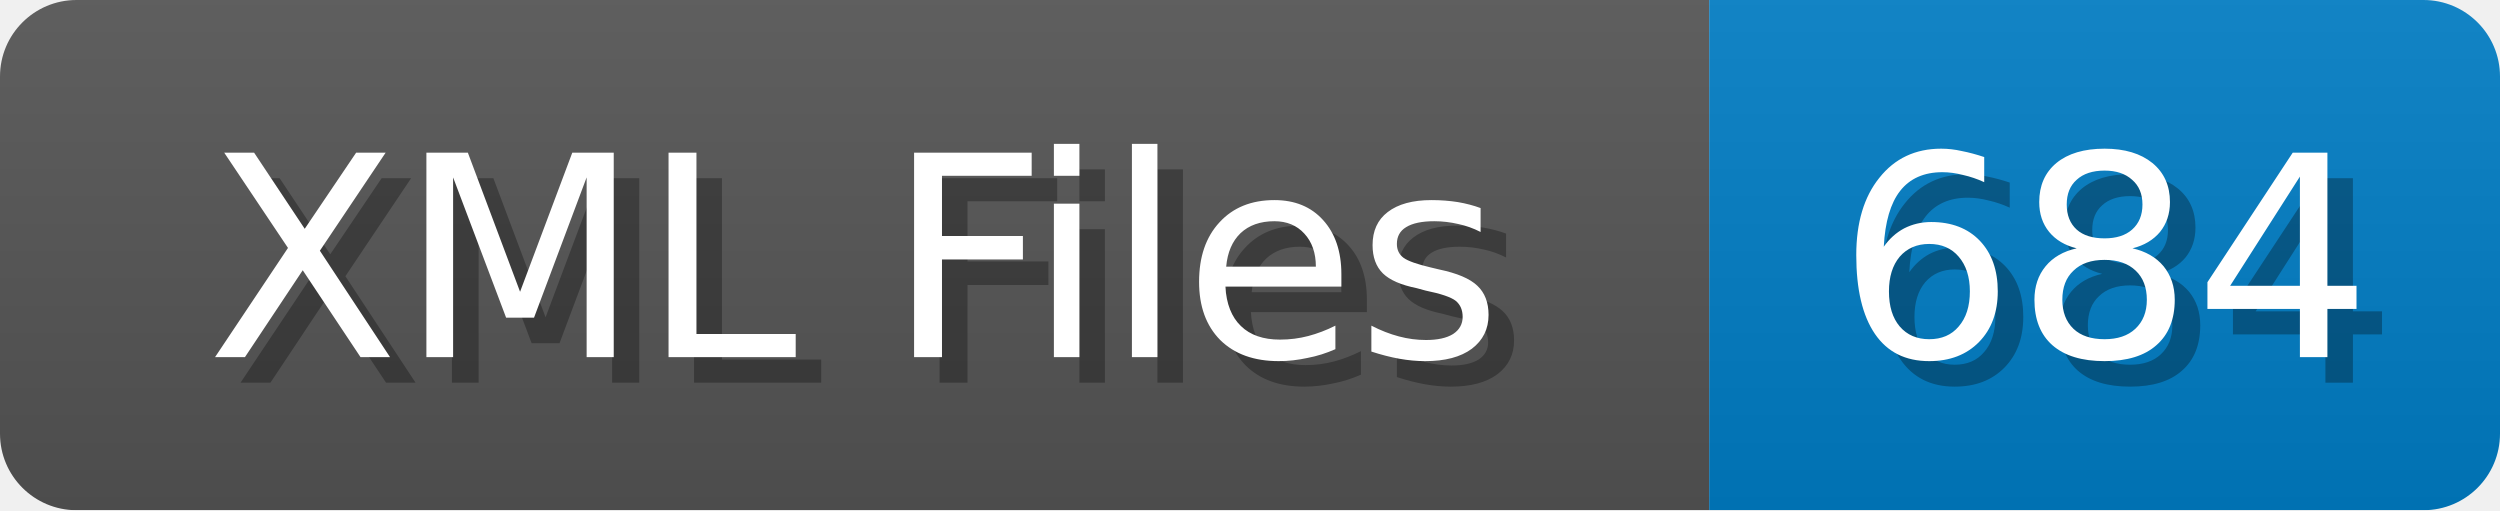
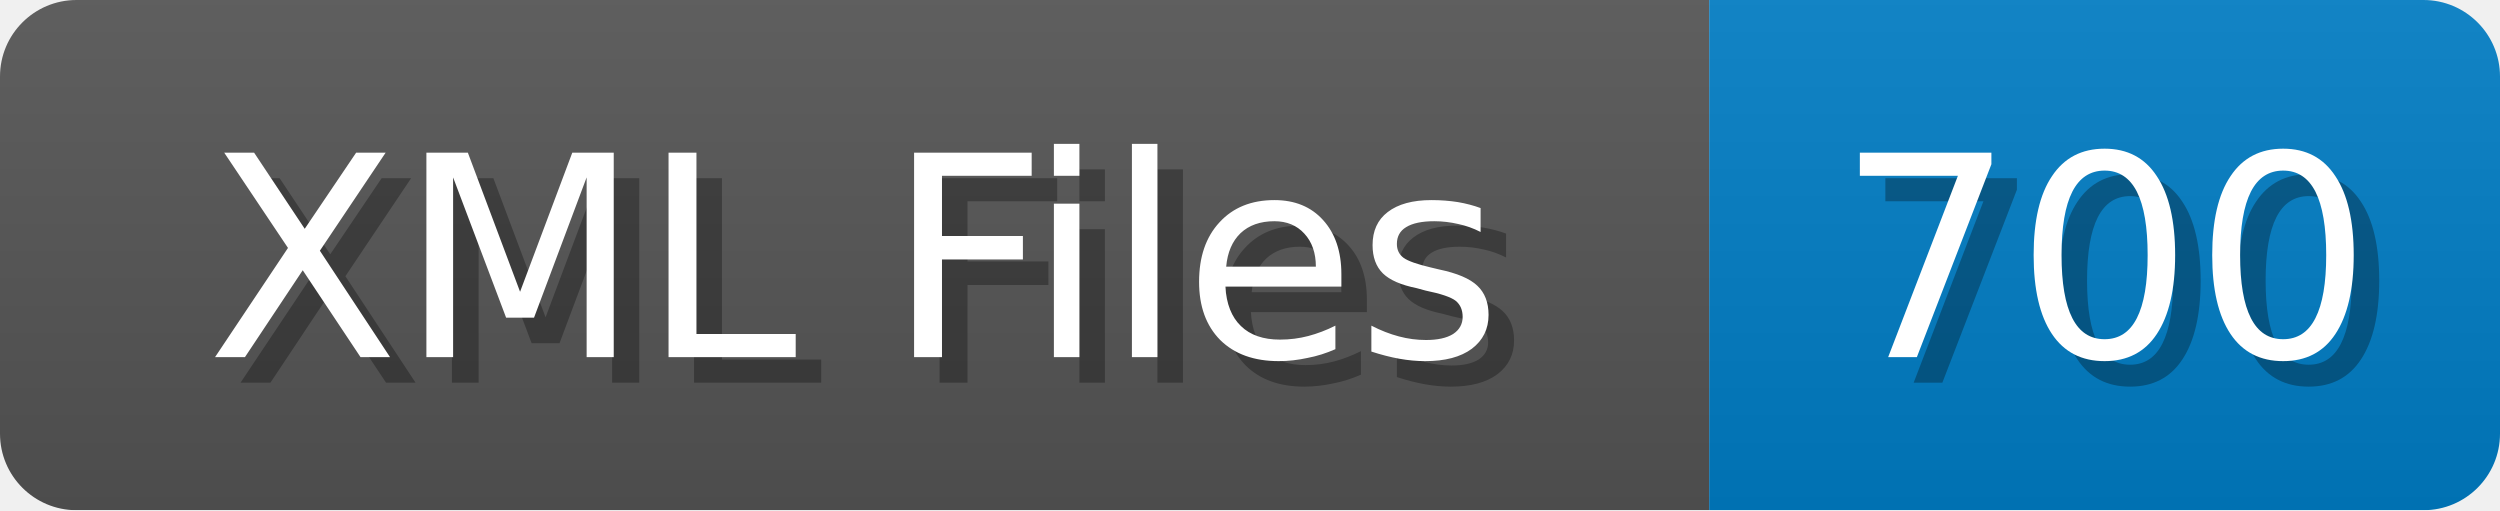
<svg xmlns="http://www.w3.org/2000/svg" width="98" height="20">
  <linearGradient id="b" x2="0" y2="100%">
    <stop offset="0" stop-color="#bbb" stop-opacity=".1" />
    <stop offset="1" stop-opacity=".1" />
  </linearGradient>
  <mask id="anybadge_1">
    <rect width="98" height="20" rx="3" fill="#fff" />
  </mask>
  <g mask="url(#anybadge_1)">
    <path fill="#555" d="M0 0h67v20H0z" />
    <path fill="#007ec6" d="M67 0h31v20H67z" />
    <path fill="url(#b)" d="M0 0h98v20H0z" />
  </g>
  <g fill="#fff" text-anchor="middle" font-family="DejaVu Sans,Verdana,Geneva,sans-serif" font-size="11">
    <text x="34.5" y="15" fill="#010101" fill-opacity=".3">XML Files</text>
    <text x="33.5" y="14">XML Files</text>
  </g>
  <g fill="#fff" text-anchor="middle" font-family="DejaVu Sans,Verdana,Geneva,sans-serif" font-size="11">
-     <text x="83.5" y="15" fill="#010101" fill-opacity=".3">684</text>
-     <text x="82.5" y="14">684</text>
+     <text x="83.5" y="15" fill="#010101" fill-opacity=".3">700</text>
+     <text x="82.5" y="14">700</text>
  </g>
</svg>
